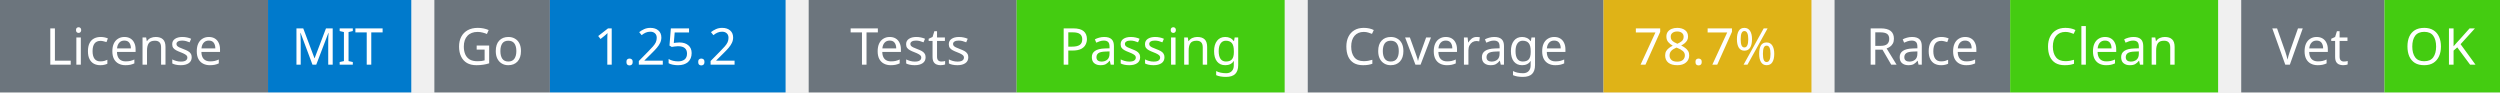
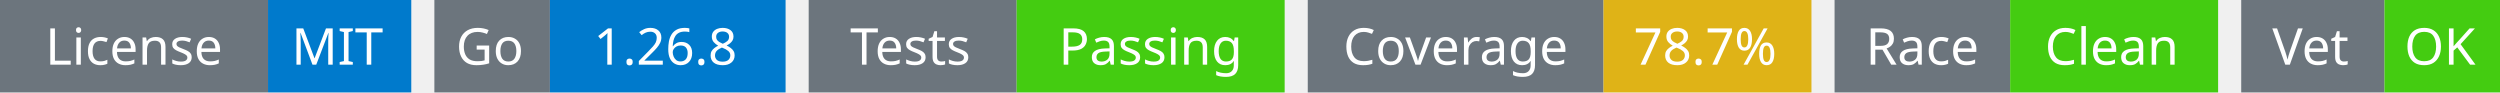
<svg xmlns="http://www.w3.org/2000/svg" width="541" height="20" viewBox="0 0 541 20">
  <g transform="translate(0, 0)">
    <rect x="0" y="0" width="58" height="20" fill="#6c757d" />
    <rect x="58" y="0" width="31" height="20" fill="#007acc" />
    <text x="29" y="14" text-anchor="middle" font-family="sans-serif" font-size="11" fill="white">License</text>
    <text x="73" y="14" text-anchor="middle" font-family="sans-serif" font-size="11" fill="white">MIT</text>
  </g>
  <g transform="translate(94, 0)">
    <rect x="0" y="0" width="25" height="20" fill="#6c757d" />
    <rect x="25" y="0" width="51" height="20" fill="#007acc" />
    <text x="12" y="14" text-anchor="middle" font-family="sans-serif" font-size="11" fill="white">Go</text>
-     <text x="50" y="14" text-anchor="middle" font-family="sans-serif" font-size="11" fill="white">1.25.2</text>
+     <text x="50" y="14" text-anchor="middle" font-family="sans-serif" font-size="11" fill="white">1.26.8</text>
  </g>
  <g transform="translate(175, 0)">
    <rect x="0" y="0" width="45" height="20" fill="#6c757d" />
    <rect x="45" y="0" width="58" height="20" fill="#4c1" />
    <text x="22" y="14" text-anchor="middle" font-family="sans-serif" font-size="11" fill="white">Tests</text>
    <text x="74" y="14" text-anchor="middle" font-family="sans-serif" font-size="11" fill="white">Passing</text>
  </g>
  <g transform="translate(283, 0)">
    <rect x="0" y="0" width="64" height="20" fill="#6c757d" />
    <rect x="64" y="0" width="45" height="20" fill="#dfb317" />
    <text x="32" y="14" text-anchor="middle" font-family="sans-serif" font-size="11" fill="white">Coverage</text>
    <text x="86" y="14" text-anchor="middle" font-family="sans-serif" font-size="11" fill="white">78.7%</text>
  </g>
  <g transform="translate(397, 0)">
    <rect x="0" y="0" width="38" height="20" fill="#6c757d" />
    <rect x="38" y="0" width="45" height="20" fill="#4c1" />
    <text x="19" y="14" text-anchor="middle" font-family="sans-serif" font-size="11" fill="white">Race</text>
    <text x="60" y="14" text-anchor="middle" font-family="sans-serif" font-size="11" fill="white">Clean</text>
  </g>
  <g transform="translate(485, 0)">
    <rect x="0" y="0" width="31" height="20" fill="#6c757d" />
    <rect x="31" y="0" width="25" height="20" fill="#4c1" />
    <text x="15" y="14" text-anchor="middle" font-family="sans-serif" font-size="11" fill="white">Vet</text>
    <text x="43" y="14" text-anchor="middle" font-family="sans-serif" font-size="11" fill="white">OK</text>
  </g>
</svg>
